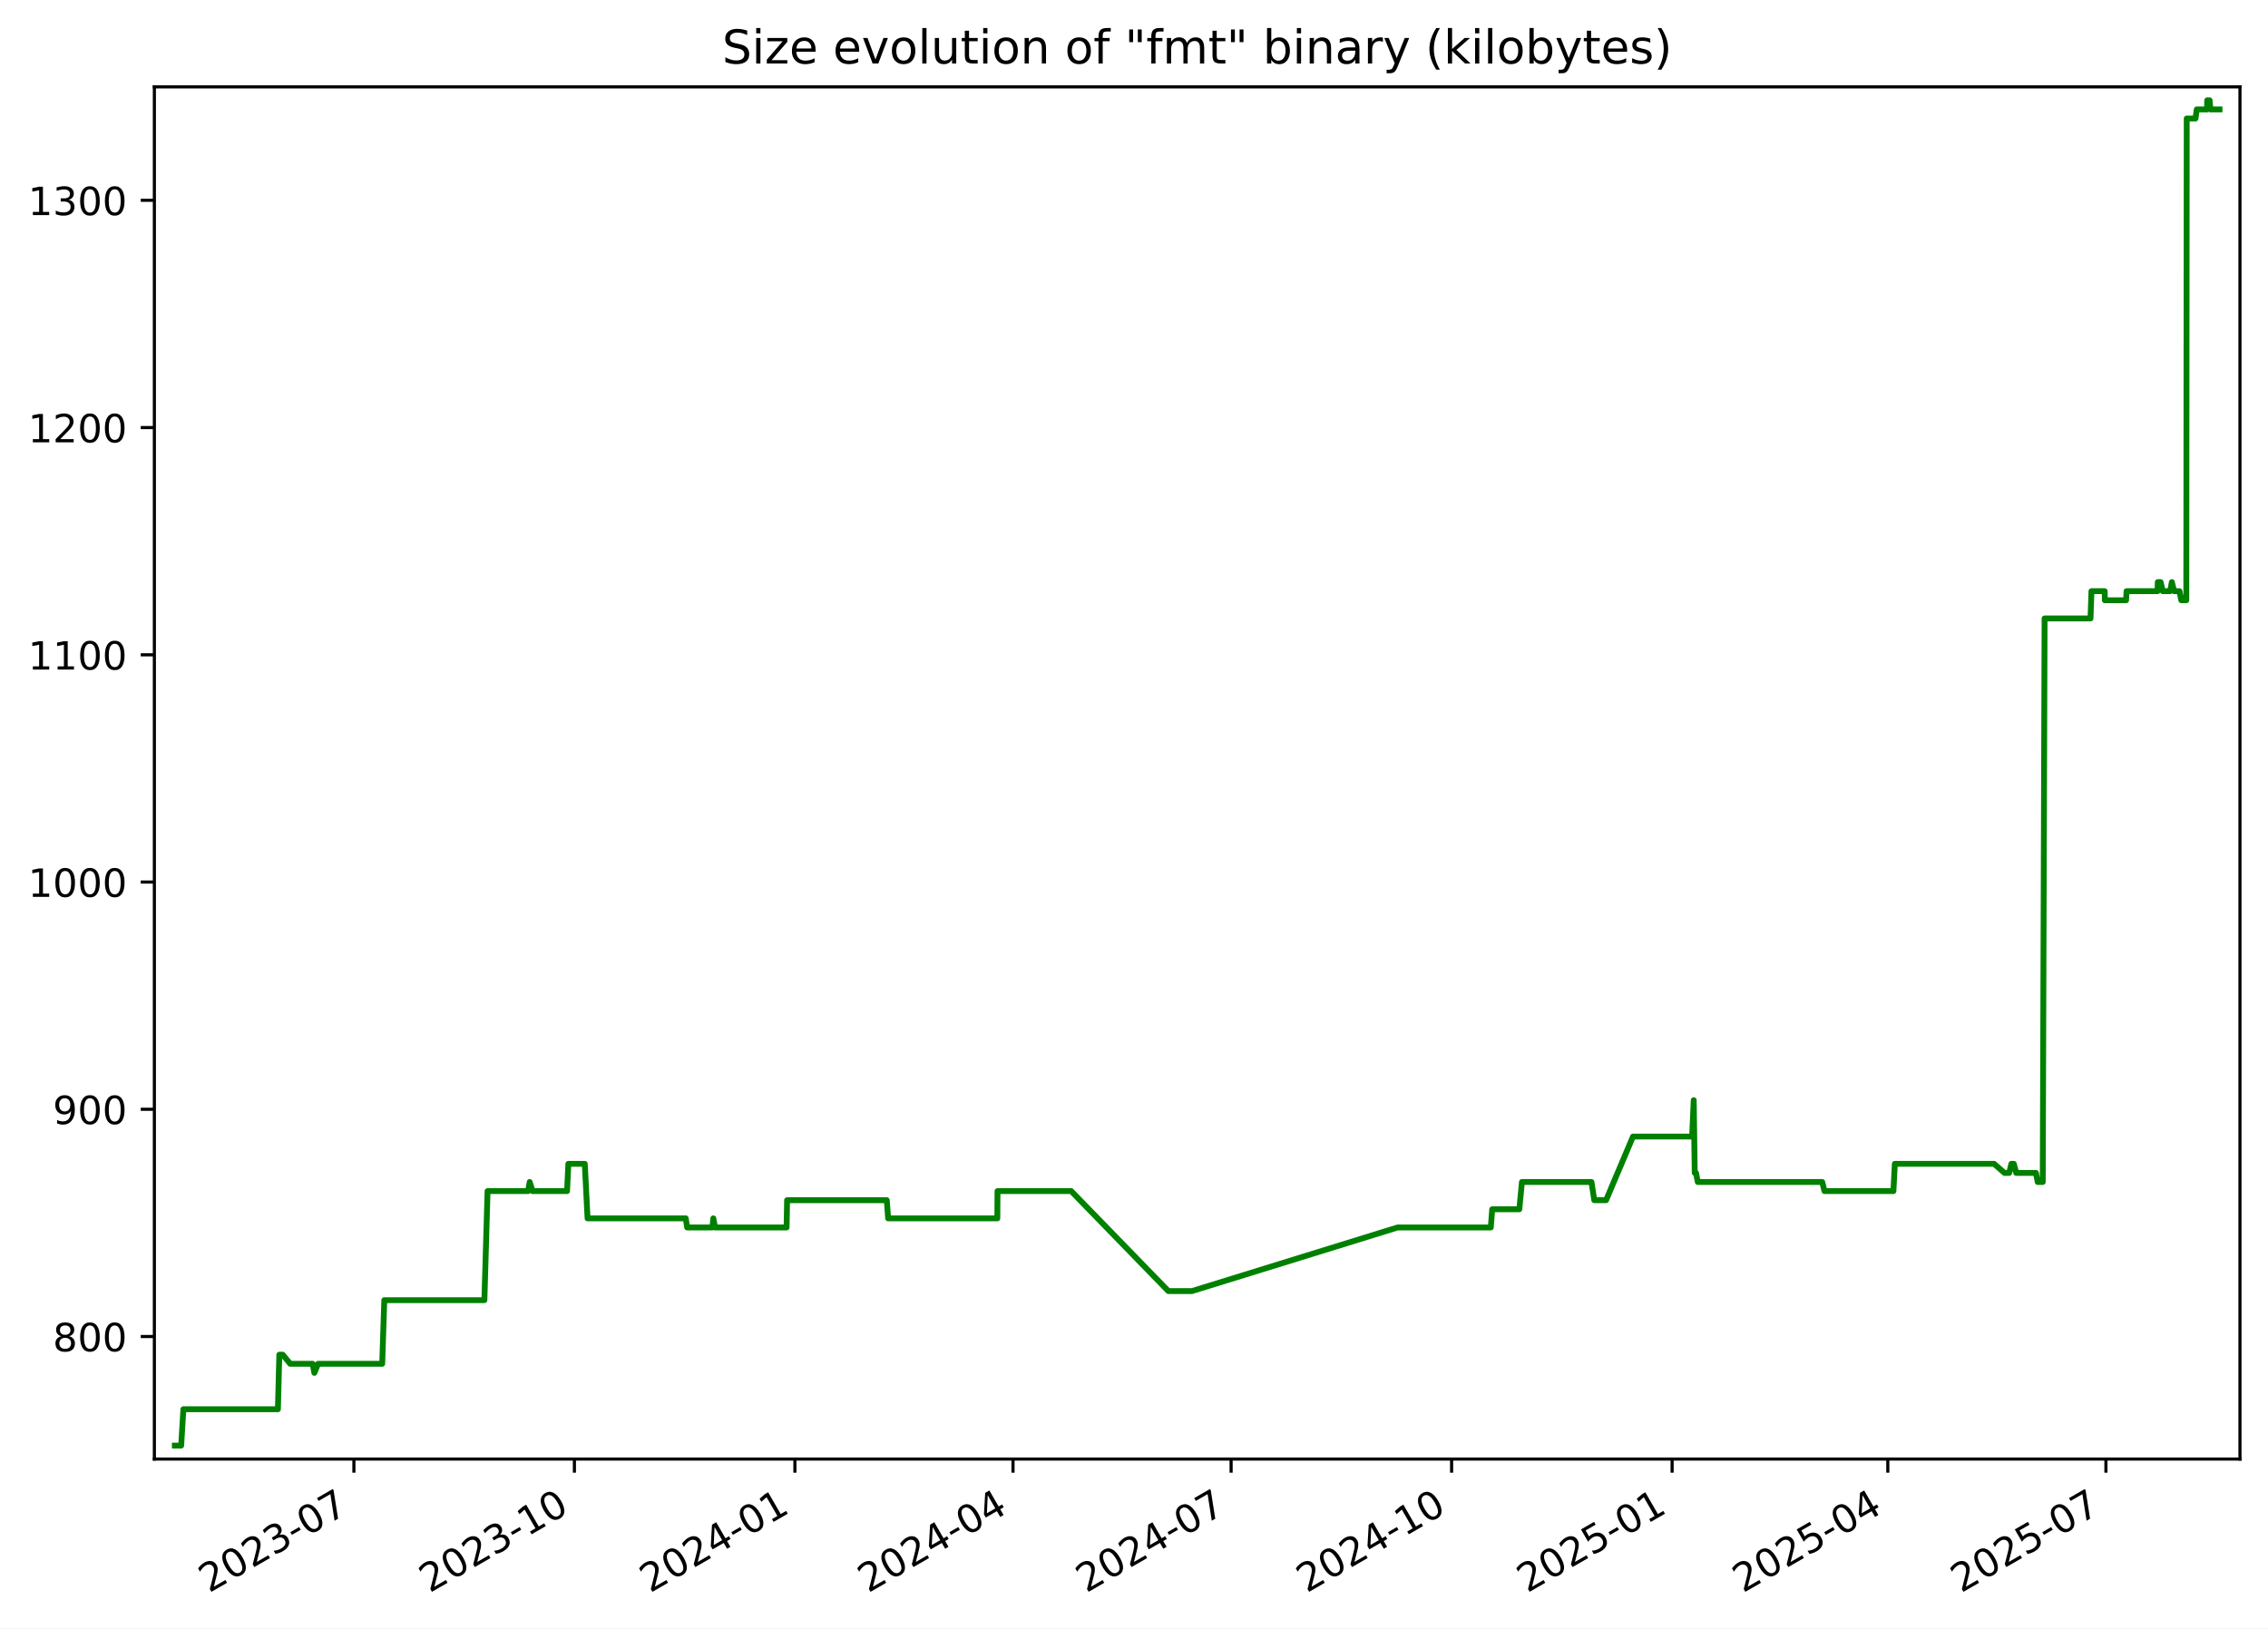
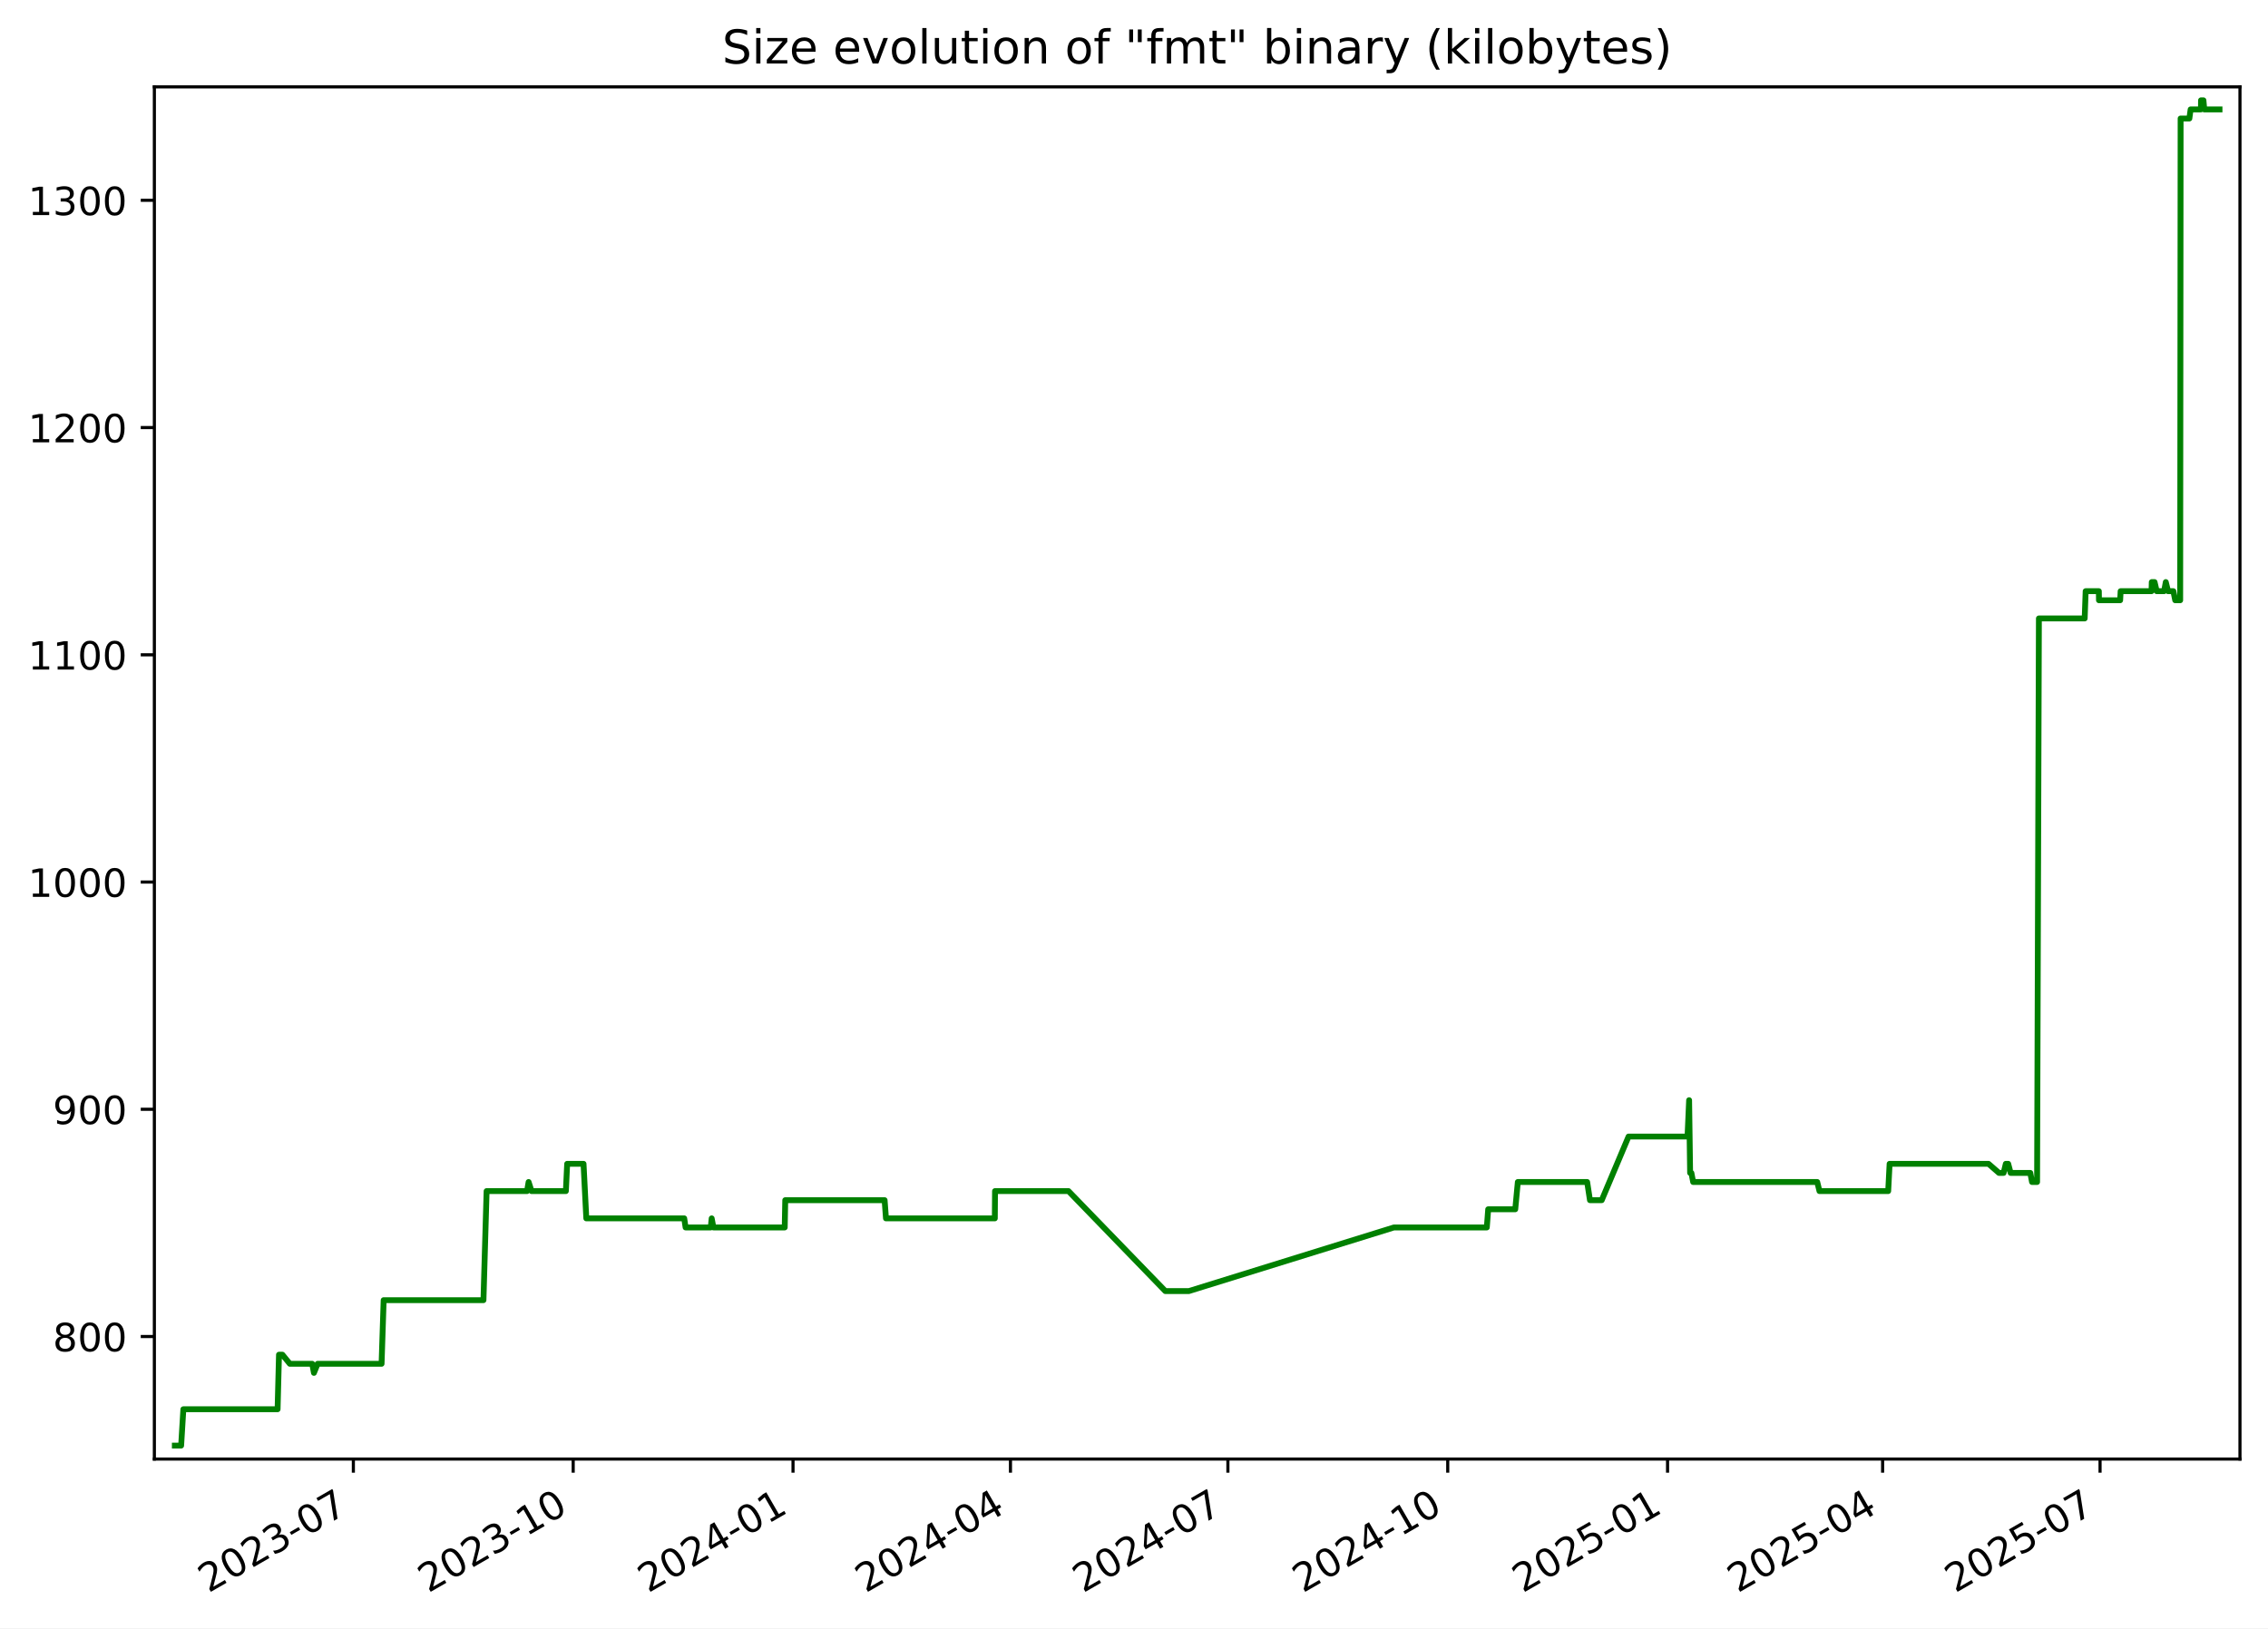
<svg xmlns="http://www.w3.org/2000/svg" xmlns:xlink="http://www.w3.org/1999/xlink" width="582.53pt" height="418.303pt" viewBox="0 0 582.53 418.303" version="1.1">
  <defs>
    <style type="text/css">*{stroke-linejoin: round; stroke-linecap: butt}</style>
  </defs>
  <g id="figure_1">
    <g id="patch_1">
      <path d="M -0 418.303  L 582.53 418.303  L 582.53 0  L -0 0  z " style="fill: #ffffff" />
    </g>
    <g id="axes_1">
      <g id="patch_2">
        <path d="M 39.65 374.83  L 575.33 374.83  L 575.33 22.318  L 39.65 22.318  z " style="fill: #ffffff" />
      </g>
      <g id="matplotlib.axis_1">
        <g id="xtick_1">
          <g id="line2d_1">
            <defs>
-               <path id="m45799c70f3" d="M 0 0  L 0 3.5  " style="stroke: #000000; stroke-width: 0.8" />
+               <path id="meaf751ce97" d="M 0 0  L 0 3.5  " style="stroke: #000000; stroke-width: 0.8" />
            </defs>
            <g>
-               <use xlink:href="#m45799c70f3" x="90.899" y="374.83" style="stroke: #000000; stroke-width: 0.8" />
+               <use xlink:href="#meaf751ce97" x="90.76" y="374.83" style="stroke: #000000; stroke-width: 0.8" />
            </g>
          </g>
          <g id="text_1">
-             <g transform="translate(53.6745 409.302) rotate(-30) scale(0.1 -0.1)">
+             <g transform="translate(53.53482 409.302) rotate(-30) scale(0.1 -0.1)">
              <defs>
                <path id="DejaVuSans-32" d="M 1228 531  L 3431 531  L 3431 0  L 469 0  L 469 531  Q 828 903 1448 1529  Q 2069 2156 2228 2338  Q 2531 2678 2651 2914  Q 2772 3150 2772 3378  Q 2772 3750 2511 3984  Q 2250 4219 1831 4219  Q 1534 4219 1204 4116  Q 875 4013 500 3803  L 500 4441  Q 881 4594 1212 4672  Q 1544 4750 1819 4750  Q 2544 4750 2975 4387  Q 3406 4025 3406 3419  Q 3406 3131 3298 2873  Q 3191 2616 2906 2266  Q 2828 2175 2409 1742  Q 1991 1309 1228 531  z " transform="scale(0.015625)" />
                <path id="DejaVuSans-30" d="M 2034 4250  Q 1547 4250 1301 3770  Q 1056 3291 1056 2328  Q 1056 1369 1301 889  Q 1547 409 2034 409  Q 2525 409 2770 889  Q 3016 1369 3016 2328  Q 3016 3291 2770 3770  Q 2525 4250 2034 4250  z M 2034 4750  Q 2819 4750 3233 4129  Q 3647 3509 3647 2328  Q 3647 1150 3233 529  Q 2819 -91 2034 -91  Q 1250 -91 836 529  Q 422 1150 422 2328  Q 422 3509 836 4129  Q 1250 4750 2034 4750  z " transform="scale(0.015625)" />
                <path id="DejaVuSans-33" d="M 2597 2516  Q 3050 2419 3304 2112  Q 3559 1806 3559 1356  Q 3559 666 3084 287  Q 2609 -91 1734 -91  Q 1441 -91 1130 -33  Q 819 25 488 141  L 488 750  Q 750 597 1062 519  Q 1375 441 1716 441  Q 2309 441 2620 675  Q 2931 909 2931 1356  Q 2931 1769 2642 2001  Q 2353 2234 1838 2234  L 1294 2234  L 1294 2753  L 1863 2753  Q 2328 2753 2575 2939  Q 2822 3125 2822 3475  Q 2822 3834 2567 4026  Q 2313 4219 1838 4219  Q 1578 4219 1281 4162  Q 984 4106 628 3988  L 628 4550  Q 988 4650 1302 4700  Q 1616 4750 1894 4750  Q 2613 4750 3031 4423  Q 3450 4097 3450 3541  Q 3450 3153 3228 2886  Q 3006 2619 2597 2516  z " transform="scale(0.015625)" />
                <path id="DejaVuSans-2d" d="M 313 2009  L 1997 2009  L 1997 1497  L 313 1497  L 313 2009  z " transform="scale(0.015625)" />
                <path id="DejaVuSans-37" d="M 525 4666  L 3525 4666  L 3525 4397  L 1831 0  L 1172 0  L 2766 4134  L 525 4134  L 525 4666  z " transform="scale(0.015625)" />
              </defs>
              <use xlink:href="#DejaVuSans-32" />
              <use xlink:href="#DejaVuSans-30" x="63.623" />
              <use xlink:href="#DejaVuSans-32" x="127.246" />
              <use xlink:href="#DejaVuSans-33" x="190.869" />
              <use xlink:href="#DejaVuSans-2d" x="254.492" />
              <use xlink:href="#DejaVuSans-30" x="290.576" />
              <use xlink:href="#DejaVuSans-37" x="354.199" />
            </g>
          </g>
        </g>
        <g id="xtick_2">
          <g id="line2d_2">
            <g>
-               <use xlink:href="#m45799c70f3" x="147.534" y="374.83" style="stroke: #000000; stroke-width: 0.8" />
+               <use xlink:href="#meaf751ce97" x="147.222" y="374.83" style="stroke: #000000; stroke-width: 0.8" />
            </g>
          </g>
          <g id="text_2">
-             <g transform="translate(110.3092 409.302) rotate(-30) scale(0.1 -0.1)">
+             <g transform="translate(109.9975 409.302) rotate(-30) scale(0.1 -0.1)">
              <defs>
                <path id="DejaVuSans-31" d="M 794 531  L 1825 531  L 1825 4091  L 703 3866  L 703 4441  L 1819 4666  L 2450 4666  L 2450 531  L 3481 531  L 3481 0  L 794 0  L 794 531  z " transform="scale(0.015625)" />
              </defs>
              <use xlink:href="#DejaVuSans-32" />
              <use xlink:href="#DejaVuSans-30" x="63.623" />
              <use xlink:href="#DejaVuSans-32" x="127.246" />
              <use xlink:href="#DejaVuSans-33" x="190.869" />
              <use xlink:href="#DejaVuSans-2d" x="254.492" />
              <use xlink:href="#DejaVuSans-31" x="290.576" />
              <use xlink:href="#DejaVuSans-30" x="354.199" />
            </g>
          </g>
        </g>
        <g id="xtick_3">
          <g id="line2d_3">
            <g>
-               <use xlink:href="#m45799c70f3" x="204.169" y="374.83" style="stroke: #000000; stroke-width: 0.8" />
+               <use xlink:href="#meaf751ce97" x="203.685" y="374.83" style="stroke: #000000; stroke-width: 0.8" />
            </g>
          </g>
          <g id="text_3">
-             <g transform="translate(166.9439 409.302) rotate(-30) scale(0.1 -0.1)">
+             <g transform="translate(166.4602 409.302) rotate(-30) scale(0.1 -0.1)">
              <defs>
                <path id="DejaVuSans-34" d="M 2419 4116  L 825 1625  L 2419 1625  L 2419 4116  z M 2253 4666  L 3047 4666  L 3047 1625  L 3713 1625  L 3713 1100  L 3047 1100  L 3047 0  L 2419 0  L 2419 1100  L 313 1100  L 313 1709  L 2253 4666  z " transform="scale(0.015625)" />
              </defs>
              <use xlink:href="#DejaVuSans-32" />
              <use xlink:href="#DejaVuSans-30" x="63.623" />
              <use xlink:href="#DejaVuSans-32" x="127.246" />
              <use xlink:href="#DejaVuSans-34" x="190.869" />
              <use xlink:href="#DejaVuSans-2d" x="254.492" />
              <use xlink:href="#DejaVuSans-30" x="290.576" />
              <use xlink:href="#DejaVuSans-31" x="354.199" />
            </g>
          </g>
        </g>
        <g id="xtick_4">
          <g id="line2d_4">
            <g>
-               <use xlink:href="#m45799c70f3" x="260.188" y="374.83" style="stroke: #000000; stroke-width: 0.8" />
+               <use xlink:href="#meaf751ce97" x="259.534" y="374.83" style="stroke: #000000; stroke-width: 0.8" />
            </g>
          </g>
          <g id="text_4">
-             <g transform="translate(222.9629 409.302) rotate(-30) scale(0.1 -0.1)">
+             <g transform="translate(222.3092 409.302) rotate(-30) scale(0.1 -0.1)">
              <use xlink:href="#DejaVuSans-32" />
              <use xlink:href="#DejaVuSans-30" x="63.623" />
              <use xlink:href="#DejaVuSans-32" x="127.246" />
              <use xlink:href="#DejaVuSans-34" x="190.869" />
              <use xlink:href="#DejaVuSans-2d" x="254.492" />
              <use xlink:href="#DejaVuSans-30" x="290.576" />
              <use xlink:href="#DejaVuSans-34" x="354.199" />
            </g>
          </g>
        </g>
        <g id="xtick_5">
          <g id="line2d_5">
            <g>
-               <use xlink:href="#m45799c70f3" x="316.207" y="374.83" style="stroke: #000000; stroke-width: 0.8" />
+               <use xlink:href="#meaf751ce97" x="315.383" y="374.83" style="stroke: #000000; stroke-width: 0.8" />
            </g>
          </g>
          <g id="text_5">
-             <g transform="translate(278.982 409.302) rotate(-30) scale(0.1 -0.1)">
+             <g transform="translate(278.1581 409.302) rotate(-30) scale(0.1 -0.1)">
              <use xlink:href="#DejaVuSans-32" />
              <use xlink:href="#DejaVuSans-30" x="63.623" />
              <use xlink:href="#DejaVuSans-32" x="127.246" />
              <use xlink:href="#DejaVuSans-34" x="190.869" />
              <use xlink:href="#DejaVuSans-2d" x="254.492" />
              <use xlink:href="#DejaVuSans-30" x="290.576" />
              <use xlink:href="#DejaVuSans-37" x="354.199" />
            </g>
          </g>
        </g>
        <g id="xtick_6">
          <g id="line2d_6">
            <g>
-               <use xlink:href="#m45799c70f3" x="372.842" y="374.83" style="stroke: #000000; stroke-width: 0.8" />
+               <use xlink:href="#meaf751ce97" x="371.846" y="374.83" style="stroke: #000000; stroke-width: 0.8" />
            </g>
          </g>
          <g id="text_6">
-             <g transform="translate(335.6167 409.302) rotate(-30) scale(0.1 -0.1)">
+             <g transform="translate(334.6208 409.302) rotate(-30) scale(0.1 -0.1)">
              <use xlink:href="#DejaVuSans-32" />
              <use xlink:href="#DejaVuSans-30" x="63.623" />
              <use xlink:href="#DejaVuSans-32" x="127.246" />
              <use xlink:href="#DejaVuSans-34" x="190.869" />
              <use xlink:href="#DejaVuSans-2d" x="254.492" />
              <use xlink:href="#DejaVuSans-31" x="290.576" />
              <use xlink:href="#DejaVuSans-30" x="354.199" />
            </g>
          </g>
        </g>
        <g id="xtick_7">
          <g id="line2d_7">
            <g>
-               <use xlink:href="#m45799c70f3" x="429.476" y="374.83" style="stroke: #000000; stroke-width: 0.8" />
+               <use xlink:href="#meaf751ce97" x="428.308" y="374.83" style="stroke: #000000; stroke-width: 0.8" />
            </g>
          </g>
          <g id="text_7">
-             <g transform="translate(392.2514 409.302) rotate(-30) scale(0.1 -0.1)">
+             <g transform="translate(391.0835 409.302) rotate(-30) scale(0.1 -0.1)">
              <defs>
                <path id="DejaVuSans-35" d="M 691 4666  L 3169 4666  L 3169 4134  L 1269 4134  L 1269 2991  Q 1406 3038 1543 3061  Q 1681 3084 1819 3084  Q 2600 3084 3056 2656  Q 3513 2228 3513 1497  Q 3513 744 3044 326  Q 2575 -91 1722 -91  Q 1428 -91 1123 -41  Q 819 9 494 109  L 494 744  Q 775 591 1075 516  Q 1375 441 1709 441  Q 2250 441 2565 725  Q 2881 1009 2881 1497  Q 2881 1984 2565 2268  Q 2250 2553 1709 2553  Q 1456 2553 1204 2497  Q 953 2441 691 2322  L 691 4666  z " transform="scale(0.015625)" />
              </defs>
              <use xlink:href="#DejaVuSans-32" />
              <use xlink:href="#DejaVuSans-30" x="63.623" />
              <use xlink:href="#DejaVuSans-32" x="127.246" />
              <use xlink:href="#DejaVuSans-35" x="190.869" />
              <use xlink:href="#DejaVuSans-2d" x="254.492" />
              <use xlink:href="#DejaVuSans-30" x="290.576" />
              <use xlink:href="#DejaVuSans-31" x="354.199" />
            </g>
          </g>
        </g>
        <g id="xtick_8">
          <g id="line2d_8">
            <g>
-               <use xlink:href="#m45799c70f3" x="484.88" y="374.83" style="stroke: #000000; stroke-width: 0.8" />
+               <use xlink:href="#meaf751ce97" x="483.544" y="374.83" style="stroke: #000000; stroke-width: 0.8" />
            </g>
          </g>
          <g id="text_8">
-             <g transform="translate(447.6548 409.302) rotate(-30) scale(0.1 -0.1)">
+             <g transform="translate(446.3188 409.302) rotate(-30) scale(0.1 -0.1)">
              <use xlink:href="#DejaVuSans-32" />
              <use xlink:href="#DejaVuSans-30" x="63.623" />
              <use xlink:href="#DejaVuSans-32" x="127.246" />
              <use xlink:href="#DejaVuSans-35" x="190.869" />
              <use xlink:href="#DejaVuSans-2d" x="254.492" />
              <use xlink:href="#DejaVuSans-30" x="290.576" />
              <use xlink:href="#DejaVuSans-34" x="354.199" />
            </g>
          </g>
        </g>
        <g id="xtick_9">
          <g id="line2d_9">
            <g>
-               <use xlink:href="#m45799c70f3" x="540.899" y="374.83" style="stroke: #000000; stroke-width: 0.8" />
+               <use xlink:href="#meaf751ce97" x="539.393" y="374.83" style="stroke: #000000; stroke-width: 0.8" />
            </g>
          </g>
          <g id="text_9">
-             <g transform="translate(503.6739 409.302) rotate(-30) scale(0.1 -0.1)">
+             <g transform="translate(502.1677 409.302) rotate(-30) scale(0.1 -0.1)">
              <use xlink:href="#DejaVuSans-32" />
              <use xlink:href="#DejaVuSans-30" x="63.623" />
              <use xlink:href="#DejaVuSans-32" x="127.246" />
              <use xlink:href="#DejaVuSans-35" x="190.869" />
              <use xlink:href="#DejaVuSans-2d" x="254.492" />
              <use xlink:href="#DejaVuSans-30" x="290.576" />
              <use xlink:href="#DejaVuSans-37" x="354.199" />
            </g>
          </g>
        </g>
      </g>
      <g id="matplotlib.axis_2">
        <g id="ytick_1">
          <g id="line2d_10">
            <defs>
-               <path id="md1197f6f4d" d="M 0 0  L -3.5 0  " style="stroke: #000000; stroke-width: 0.8" />
+               <path id="m6452db3e3a" d="M 0 0  L -3.5 0  " style="stroke: #000000; stroke-width: 0.8" />
            </defs>
            <g>
-               <use xlink:href="#md1197f6f4d" x="39.65" y="343.353" style="stroke: #000000; stroke-width: 0.8" />
+               <use xlink:href="#m6452db3e3a" x="39.65" y="343.353" style="stroke: #000000; stroke-width: 0.8" />
            </g>
          </g>
          <g id="text_10">
            <g transform="translate(13.5625 347.1517) scale(0.1 -0.1)">
              <defs>
                <path id="DejaVuSans-38" d="M 2034 2216  Q 1584 2216 1326 1975  Q 1069 1734 1069 1313  Q 1069 891 1326 650  Q 1584 409 2034 409  Q 2484 409 2743 651  Q 3003 894 3003 1313  Q 3003 1734 2745 1975  Q 2488 2216 2034 2216  z M 1403 2484  Q 997 2584 770 2862  Q 544 3141 544 3541  Q 544 4100 942 4425  Q 1341 4750 2034 4750  Q 2731 4750 3128 4425  Q 3525 4100 3525 3541  Q 3525 3141 3298 2862  Q 3072 2584 2669 2484  Q 3125 2378 3379 2068  Q 3634 1759 3634 1313  Q 3634 634 3220 271  Q 2806 -91 2034 -91  Q 1263 -91 848 271  Q 434 634 434 1313  Q 434 1759 690 2068  Q 947 2378 1403 2484  z M 1172 3481  Q 1172 3119 1398 2916  Q 1625 2713 2034 2713  Q 2441 2713 2670 2916  Q 2900 3119 2900 3481  Q 2900 3844 2670 4047  Q 2441 4250 2034 4250  Q 1625 4250 1398 4047  Q 1172 3844 1172 3481  z " transform="scale(0.015625)" />
              </defs>
              <use xlink:href="#DejaVuSans-38" />
              <use xlink:href="#DejaVuSans-30" x="63.623" />
              <use xlink:href="#DejaVuSans-30" x="127.246" />
            </g>
          </g>
        </g>
        <g id="ytick_2">
          <g id="line2d_11">
            <g>
-               <use xlink:href="#md1197f6f4d" x="39.65" y="284.974" style="stroke: #000000; stroke-width: 0.8" />
+               <use xlink:href="#m6452db3e3a" x="39.65" y="284.974" style="stroke: #000000; stroke-width: 0.8" />
            </g>
          </g>
          <g id="text_11">
            <g transform="translate(13.5625 288.7733) scale(0.1 -0.1)">
              <defs>
                <path id="DejaVuSans-39" d="M 703 97  L 703 672  Q 941 559 1184 500  Q 1428 441 1663 441  Q 2288 441 2617 861  Q 2947 1281 2994 2138  Q 2813 1869 2534 1725  Q 2256 1581 1919 1581  Q 1219 1581 811 2004  Q 403 2428 403 3163  Q 403 3881 828 4315  Q 1253 4750 1959 4750  Q 2769 4750 3195 4129  Q 3622 3509 3622 2328  Q 3622 1225 3098 567  Q 2575 -91 1691 -91  Q 1453 -91 1209 -44  Q 966 3 703 97  z M 1959 2075  Q 2384 2075 2632 2365  Q 2881 2656 2881 3163  Q 2881 3666 2632 3958  Q 2384 4250 1959 4250  Q 1534 4250 1286 3958  Q 1038 3666 1038 3163  Q 1038 2656 1286 2365  Q 1534 2075 1959 2075  z " transform="scale(0.015625)" />
              </defs>
              <use xlink:href="#DejaVuSans-39" />
              <use xlink:href="#DejaVuSans-30" x="63.623" />
              <use xlink:href="#DejaVuSans-30" x="127.246" />
            </g>
          </g>
        </g>
        <g id="ytick_3">
          <g id="line2d_12">
            <g>
-               <use xlink:href="#md1197f6f4d" x="39.65" y="226.596" style="stroke: #000000; stroke-width: 0.8" />
+               <use xlink:href="#m6452db3e3a" x="39.65" y="226.596" style="stroke: #000000; stroke-width: 0.8" />
            </g>
          </g>
          <g id="text_12">
            <g transform="translate(7.2 230.395) scale(0.1 -0.1)">
              <use xlink:href="#DejaVuSans-31" />
              <use xlink:href="#DejaVuSans-30" x="63.623" />
              <use xlink:href="#DejaVuSans-30" x="127.246" />
              <use xlink:href="#DejaVuSans-30" x="190.869" />
            </g>
          </g>
        </g>
        <g id="ytick_4">
          <g id="line2d_13">
            <g>
-               <use xlink:href="#md1197f6f4d" x="39.65" y="168.217" style="stroke: #000000; stroke-width: 0.8" />
+               <use xlink:href="#m6452db3e3a" x="39.65" y="168.217" style="stroke: #000000; stroke-width: 0.8" />
            </g>
          </g>
          <g id="text_13">
            <g transform="translate(7.2 172.0166) scale(0.1 -0.1)">
              <use xlink:href="#DejaVuSans-31" />
              <use xlink:href="#DejaVuSans-31" x="63.623" />
              <use xlink:href="#DejaVuSans-30" x="127.246" />
              <use xlink:href="#DejaVuSans-30" x="190.869" />
            </g>
          </g>
        </g>
        <g id="ytick_5">
          <g id="line2d_14">
            <g>
-               <use xlink:href="#md1197f6f4d" x="39.65" y="109.839" style="stroke: #000000; stroke-width: 0.8" />
+               <use xlink:href="#m6452db3e3a" x="39.65" y="109.839" style="stroke: #000000; stroke-width: 0.8" />
            </g>
          </g>
          <g id="text_14">
            <g transform="translate(7.2 113.6382) scale(0.1 -0.1)">
              <use xlink:href="#DejaVuSans-31" />
              <use xlink:href="#DejaVuSans-32" x="63.623" />
              <use xlink:href="#DejaVuSans-30" x="127.246" />
              <use xlink:href="#DejaVuSans-30" x="190.869" />
            </g>
          </g>
        </g>
        <g id="ytick_6">
          <g id="line2d_15">
            <g>
-               <use xlink:href="#md1197f6f4d" x="39.65" y="51.461" style="stroke: #000000; stroke-width: 0.8" />
+               <use xlink:href="#m6452db3e3a" x="39.65" y="51.461" style="stroke: #000000; stroke-width: 0.8" />
            </g>
          </g>
          <g id="text_15">
            <g transform="translate(7.2 55.25983) scale(0.1 -0.1)">
              <use xlink:href="#DejaVuSans-31" />
              <use xlink:href="#DejaVuSans-33" x="63.623" />
              <use xlink:href="#DejaVuSans-30" x="127.246" />
              <use xlink:href="#DejaVuSans-30" x="190.869" />
            </g>
          </g>
        </g>
      </g>
      <g id="line2d_16">
-         <path d="M 44.902 371.374  L 46.531 371.374  L 47.101 362.034  L 71.381 362.034  L 71.741 348.023  L 72.621 348.023  L 74.539 350.358  L 80.301 350.358  L 80.744 352.693  L 81.692 350.358  L 98.169 350.358  L 98.705 334.012  L 124.417 334.012  L 125.228 305.99  L 135.645 305.99  L 136.048 303.655  L 136.8 305.99  L 145.648 305.99  L 145.984 298.985  L 150.2 298.985  L 150.914 312.996  L 176.14 312.996  L 176.492 315.331  L 182.976 315.331  L 183.214 312.996  L 183.662 315.331  L 202.032 315.331  L 202.165 308.325  L 227.768 308.325  L 228.113 312.996  L 256.159 312.996  L 256.21 305.99  L 275.135 305.99  L 300.085 331.677  L 306.156 331.677  L 358.981 315.331  L 382.91 315.331  L 383.269 310.661  L 390.237 310.661  L 390.903 303.655  L 408.763 303.655  L 409.485 308.325  L 412.516 308.325  L 419.431 291.98  L 434.62 291.98  L 435.03 282.639  L 435.288 301.32  L 435.615 301.32  L 436.07 303.655  L 468.035 303.655  L 468.615 305.99  L 486.319 305.99  L 486.682 298.985  L 512.165 298.985  L 514.854 301.32  L 516.054 301.32  L 516.62 298.985  L 517.237 298.985  L 517.86 301.32  L 522.926 301.32  L 523.372 303.655  L 524.678 303.655  L 525.146 158.877  L 536.941 158.877  L 537.188 151.871  L 540.589 151.871  L 540.62 154.207  L 546.077 154.207  L 546.2 151.871  L 554.165 151.871  L 554.223 149.536  L 554.942 149.536  L 555.493 151.871  L 557.401 151.871  L 557.836 149.536  L 558.418 151.871  L 559.789 151.871  L 560.266 154.207  L 561.544 154.207  L 561.654 30.444  L 563.908 30.444  L 564.233 28.109  L 566.892 28.109  L 566.913 25.774  L 567.535 25.774  L 567.746 28.109  L 570.078 28.109  L 570.078 28.109  " clip-path="url(#p8cdb2364aa)" style="fill: none; stroke: #008000; stroke-width: 1.5; stroke-linecap: square" />
+         <path d="M 44.902 371.374  L 46.526 371.374  L 47.095 362.034  L 71.3 362.034  L 71.659 348.023  L 72.536 348.023  L 74.449 350.358  L 80.193 350.358  L 80.635 352.693  L 81.58 350.358  L 98.007 350.358  L 98.542 334.012  L 124.176 334.012  L 124.984 305.99  L 135.37 305.99  L 135.771 303.655  L 136.521 305.99  L 145.342 305.99  L 145.677 298.985  L 149.88 298.985  L 150.592 312.996  L 175.741 312.996  L 176.093 315.331  L 182.557 315.331  L 182.794 312.996  L 183.24 315.331  L 201.555 315.331  L 201.688 308.325  L 227.212 308.325  L 227.557 312.996  L 255.518 312.996  L 255.569 305.99  L 274.436 305.99  L 299.311 331.677  L 305.363 331.677  L 358.028 315.331  L 381.884 315.331  L 382.241 310.661  L 389.189 310.661  L 389.852 303.655  L 407.658 303.655  L 408.378 308.325  L 411.4 308.325  L 418.293 291.98  L 433.436 291.98  L 433.846 282.639  L 434.103 301.32  L 434.429 301.32  L 434.882 303.655  L 466.75 303.655  L 467.328 305.99  L 484.979 305.99  L 485.34 298.985  L 510.746 298.985  L 513.427 301.32  L 514.623 301.32  L 515.187 298.985  L 515.803 298.985  L 516.423 301.32  L 521.475 301.32  L 521.919 303.655  L 523.221 303.655  L 523.687 158.877  L 535.447 158.877  L 535.694 151.871  L 539.083 151.871  L 539.114 154.207  L 544.555 154.207  L 544.678 151.871  L 552.618 151.871  L 552.677 149.536  L 553.393 149.536  L 553.943 151.871  L 555.845 151.871  L 556.279 149.536  L 556.858 151.871  L 558.225 151.871  L 558.701 154.207  L 559.975 154.207  L 560.085 30.444  L 562.332 30.444  L 562.656 28.109  L 565.307 28.109  L 565.327 25.774  L 565.948 25.774  L 566.158 28.109  L 570.078 28.109  L 570.078 28.109  " clip-path="url(#pb6560cd1d7)" style="fill: none; stroke: #008000; stroke-width: 1.5; stroke-linecap: square" />
      </g>
      <g id="patch_3">
        <path d="M 39.65 374.83  L 39.65 22.318  " style="fill: none; stroke: #000000; stroke-width: 0.8; stroke-linejoin: miter; stroke-linecap: square" />
      </g>
      <g id="patch_4">
        <path d="M 575.33 374.83  L 575.33 22.318  " style="fill: none; stroke: #000000; stroke-width: 0.8; stroke-linejoin: miter; stroke-linecap: square" />
      </g>
      <g id="patch_5">
        <path d="M 39.65 374.83  L 575.33 374.83  " style="fill: none; stroke: #000000; stroke-width: 0.8; stroke-linejoin: miter; stroke-linecap: square" />
      </g>
      <g id="patch_6">
        <path d="M 39.65 22.318  L 575.33 22.318  " style="fill: none; stroke: #000000; stroke-width: 0.8; stroke-linejoin: miter; stroke-linecap: square" />
      </g>
      <g id="text_16">
        <g transform="translate(185.4856 16.31812) scale(0.12 -0.12)">
          <defs>
            <path id="DejaVuSans-53" d="M 3425 4513  L 3425 3897  Q 3066 4069 2747 4153  Q 2428 4238 2131 4238  Q 1616 4238 1336 4038  Q 1056 3838 1056 3469  Q 1056 3159 1242 3001  Q 1428 2844 1947 2747  L 2328 2669  Q 3034 2534 3370 2195  Q 3706 1856 3706 1288  Q 3706 609 3251 259  Q 2797 -91 1919 -91  Q 1588 -91 1214 -16  Q 841 59 441 206  L 441 856  Q 825 641 1194 531  Q 1563 422 1919 422  Q 2459 422 2753 634  Q 3047 847 3047 1241  Q 3047 1584 2836 1778  Q 2625 1972 2144 2069  L 1759 2144  Q 1053 2284 737 2584  Q 422 2884 422 3419  Q 422 4038 858 4394  Q 1294 4750 2059 4750  Q 2388 4750 2728 4690  Q 3069 4631 3425 4513  z " transform="scale(0.015625)" />
            <path id="DejaVuSans-69" d="M 603 3500  L 1178 3500  L 1178 0  L 603 0  L 603 3500  z M 603 4863  L 1178 4863  L 1178 4134  L 603 4134  L 603 4863  z " transform="scale(0.015625)" />
            <path id="DejaVuSans-7a" d="M 353 3500  L 3084 3500  L 3084 2975  L 922 459  L 3084 459  L 3084 0  L 275 0  L 275 525  L 2438 3041  L 353 3041  L 353 3500  z " transform="scale(0.015625)" />
            <path id="DejaVuSans-65" d="M 3597 1894  L 3597 1613  L 953 1613  Q 991 1019 1311 708  Q 1631 397 2203 397  Q 2534 397 2845 478  Q 3156 559 3463 722  L 3463 178  Q 3153 47 2828 -22  Q 2503 -91 2169 -91  Q 1331 -91 842 396  Q 353 884 353 1716  Q 353 2575 817 3079  Q 1281 3584 2069 3584  Q 2775 3584 3186 3129  Q 3597 2675 3597 1894  z M 3022 2063  Q 3016 2534 2758 2815  Q 2500 3097 2075 3097  Q 1594 3097 1305 2825  Q 1016 2553 972 2059  L 3022 2063  z " transform="scale(0.015625)" />
            <path id="DejaVuSans-20" transform="scale(0.015625)" />
            <path id="DejaVuSans-76" d="M 191 3500  L 800 3500  L 1894 563  L 2988 3500  L 3597 3500  L 2284 0  L 1503 0  L 191 3500  z " transform="scale(0.015625)" />
            <path id="DejaVuSans-6f" d="M 1959 3097  Q 1497 3097 1228 2736  Q 959 2375 959 1747  Q 959 1119 1226 758  Q 1494 397 1959 397  Q 2419 397 2687 759  Q 2956 1122 2956 1747  Q 2956 2369 2687 2733  Q 2419 3097 1959 3097  z M 1959 3584  Q 2709 3584 3137 3096  Q 3566 2609 3566 1747  Q 3566 888 3137 398  Q 2709 -91 1959 -91  Q 1206 -91 779 398  Q 353 888 353 1747  Q 353 2609 779 3096  Q 1206 3584 1959 3584  z " transform="scale(0.015625)" />
            <path id="DejaVuSans-6c" d="M 603 4863  L 1178 4863  L 1178 0  L 603 0  L 603 4863  z " transform="scale(0.015625)" />
            <path id="DejaVuSans-75" d="M 544 1381  L 544 3500  L 1119 3500  L 1119 1403  Q 1119 906 1312 657  Q 1506 409 1894 409  Q 2359 409 2629 706  Q 2900 1003 2900 1516  L 2900 3500  L 3475 3500  L 3475 0  L 2900 0  L 2900 538  Q 2691 219 2414 64  Q 2138 -91 1772 -91  Q 1169 -91 856 284  Q 544 659 544 1381  z M 1991 3584  L 1991 3584  z " transform="scale(0.015625)" />
            <path id="DejaVuSans-74" d="M 1172 4494  L 1172 3500  L 2356 3500  L 2356 3053  L 1172 3053  L 1172 1153  Q 1172 725 1289 603  Q 1406 481 1766 481  L 2356 481  L 2356 0  L 1766 0  Q 1100 0 847 248  Q 594 497 594 1153  L 594 3053  L 172 3053  L 172 3500  L 594 3500  L 594 4494  L 1172 4494  z " transform="scale(0.015625)" />
            <path id="DejaVuSans-6e" d="M 3513 2113  L 3513 0  L 2938 0  L 2938 2094  Q 2938 2591 2744 2837  Q 2550 3084 2163 3084  Q 1697 3084 1428 2787  Q 1159 2491 1159 1978  L 1159 0  L 581 0  L 581 3500  L 1159 3500  L 1159 2956  Q 1366 3272 1645 3428  Q 1925 3584 2291 3584  Q 2894 3584 3203 3211  Q 3513 2838 3513 2113  z " transform="scale(0.015625)" />
            <path id="DejaVuSans-66" d="M 2375 4863  L 2375 4384  L 1825 4384  Q 1516 4384 1395 4259  Q 1275 4134 1275 3809  L 1275 3500  L 2222 3500  L 2222 3053  L 1275 3053  L 1275 0  L 697 0  L 697 3053  L 147 3053  L 147 3500  L 697 3500  L 697 3744  Q 697 4328 969 4595  Q 1241 4863 1831 4863  L 2375 4863  z " transform="scale(0.015625)" />
            <path id="DejaVuSans-22" d="M 1147 4666  L 1147 2931  L 616 2931  L 616 4666  L 1147 4666  z M 2328 4666  L 2328 2931  L 1797 2931  L 1797 4666  L 2328 4666  z " transform="scale(0.015625)" />
            <path id="DejaVuSans-6d" d="M 3328 2828  Q 3544 3216 3844 3400  Q 4144 3584 4550 3584  Q 5097 3584 5394 3201  Q 5691 2819 5691 2113  L 5691 0  L 5113 0  L 5113 2094  Q 5113 2597 4934 2840  Q 4756 3084 4391 3084  Q 3944 3084 3684 2787  Q 3425 2491 3425 1978  L 3425 0  L 2847 0  L 2847 2094  Q 2847 2600 2669 2842  Q 2491 3084 2119 3084  Q 1678 3084 1418 2786  Q 1159 2488 1159 1978  L 1159 0  L 581 0  L 581 3500  L 1159 3500  L 1159 2956  Q 1356 3278 1631 3431  Q 1906 3584 2284 3584  Q 2666 3584 2933 3390  Q 3200 3197 3328 2828  z " transform="scale(0.015625)" />
            <path id="DejaVuSans-62" d="M 3116 1747  Q 3116 2381 2855 2742  Q 2594 3103 2138 3103  Q 1681 3103 1420 2742  Q 1159 2381 1159 1747  Q 1159 1113 1420 752  Q 1681 391 2138 391  Q 2594 391 2855 752  Q 3116 1113 3116 1747  z M 1159 2969  Q 1341 3281 1617 3432  Q 1894 3584 2278 3584  Q 2916 3584 3314 3078  Q 3713 2572 3713 1747  Q 3713 922 3314 415  Q 2916 -91 2278 -91  Q 1894 -91 1617 61  Q 1341 213 1159 525  L 1159 0  L 581 0  L 581 4863  L 1159 4863  L 1159 2969  z " transform="scale(0.015625)" />
            <path id="DejaVuSans-61" d="M 2194 1759  Q 1497 1759 1228 1600  Q 959 1441 959 1056  Q 959 750 1161 570  Q 1363 391 1709 391  Q 2188 391 2477 730  Q 2766 1069 2766 1631  L 2766 1759  L 2194 1759  z M 3341 1997  L 3341 0  L 2766 0  L 2766 531  Q 2569 213 2275 61  Q 1981 -91 1556 -91  Q 1019 -91 701 211  Q 384 513 384 1019  Q 384 1609 779 1909  Q 1175 2209 1959 2209  L 2766 2209  L 2766 2266  Q 2766 2663 2505 2880  Q 2244 3097 1772 3097  Q 1472 3097 1187 3025  Q 903 2953 641 2809  L 641 3341  Q 956 3463 1253 3523  Q 1550 3584 1831 3584  Q 2591 3584 2966 3190  Q 3341 2797 3341 1997  z " transform="scale(0.015625)" />
            <path id="DejaVuSans-72" d="M 2631 2963  Q 2534 3019 2420 3045  Q 2306 3072 2169 3072  Q 1681 3072 1420 2755  Q 1159 2438 1159 1844  L 1159 0  L 581 0  L 581 3500  L 1159 3500  L 1159 2956  Q 1341 3275 1631 3429  Q 1922 3584 2338 3584  Q 2397 3584 2469 3576  Q 2541 3569 2628 3553  L 2631 2963  z " transform="scale(0.015625)" />
            <path id="DejaVuSans-79" d="M 2059 -325  Q 1816 -950 1584 -1140  Q 1353 -1331 966 -1331  L 506 -1331  L 506 -850  L 844 -850  Q 1081 -850 1212 -737  Q 1344 -625 1503 -206  L 1606 56  L 191 3500  L 800 3500  L 1894 763  L 2988 3500  L 3597 3500  L 2059 -325  z " transform="scale(0.015625)" />
            <path id="DejaVuSans-28" d="M 1984 4856  Q 1566 4138 1362 3434  Q 1159 2731 1159 2009  Q 1159 1288 1364 580  Q 1569 -128 1984 -844  L 1484 -844  Q 1016 -109 783 600  Q 550 1309 550 2009  Q 550 2706 781 3412  Q 1013 4119 1484 4856  L 1984 4856  z " transform="scale(0.015625)" />
            <path id="DejaVuSans-6b" d="M 581 4863  L 1159 4863  L 1159 1991  L 2875 3500  L 3609 3500  L 1753 1863  L 3688 0  L 2938 0  L 1159 1709  L 1159 0  L 581 0  L 581 4863  z " transform="scale(0.015625)" />
            <path id="DejaVuSans-73" d="M 2834 3397  L 2834 2853  Q 2591 2978 2328 3040  Q 2066 3103 1784 3103  Q 1356 3103 1142 2972  Q 928 2841 928 2578  Q 928 2378 1081 2264  Q 1234 2150 1697 2047  L 1894 2003  Q 2506 1872 2764 1633  Q 3022 1394 3022 966  Q 3022 478 2636 193  Q 2250 -91 1575 -91  Q 1294 -91 989 -36  Q 684 19 347 128  L 347 722  Q 666 556 975 473  Q 1284 391 1588 391  Q 1994 391 2212 530  Q 2431 669 2431 922  Q 2431 1156 2273 1281  Q 2116 1406 1581 1522  L 1381 1569  Q 847 1681 609 1914  Q 372 2147 372 2553  Q 372 3047 722 3315  Q 1072 3584 1716 3584  Q 2034 3584 2315 3537  Q 2597 3491 2834 3397  z " transform="scale(0.015625)" />
            <path id="DejaVuSans-29" d="M 513 4856  L 1013 4856  Q 1481 4119 1714 3412  Q 1947 2706 1947 2009  Q 1947 1309 1714 600  Q 1481 -109 1013 -844  L 513 -844  Q 928 -128 1133 580  Q 1338 1288 1338 2009  Q 1338 2731 1133 3434  Q 928 4138 513 4856  z " transform="scale(0.015625)" />
          </defs>
          <use xlink:href="#DejaVuSans-53" />
          <use xlink:href="#DejaVuSans-69" x="63.477" />
          <use xlink:href="#DejaVuSans-7a" x="91.26" />
          <use xlink:href="#DejaVuSans-65" x="143.75" />
          <use xlink:href="#DejaVuSans-20" x="205.273" />
          <use xlink:href="#DejaVuSans-65" x="237.061" />
          <use xlink:href="#DejaVuSans-76" x="298.584" />
          <use xlink:href="#DejaVuSans-6f" x="357.764" />
          <use xlink:href="#DejaVuSans-6c" x="418.945" />
          <use xlink:href="#DejaVuSans-75" x="446.729" />
          <use xlink:href="#DejaVuSans-74" x="510.107" />
          <use xlink:href="#DejaVuSans-69" x="549.316" />
          <use xlink:href="#DejaVuSans-6f" x="577.1" />
          <use xlink:href="#DejaVuSans-6e" x="638.281" />
          <use xlink:href="#DejaVuSans-20" x="701.66" />
          <use xlink:href="#DejaVuSans-6f" x="733.447" />
          <use xlink:href="#DejaVuSans-66" x="794.629" />
          <use xlink:href="#DejaVuSans-20" x="829.834" />
          <use xlink:href="#DejaVuSans-22" x="861.621" />
          <use xlink:href="#DejaVuSans-66" x="907.617" />
          <use xlink:href="#DejaVuSans-6d" x="942.822" />
          <use xlink:href="#DejaVuSans-74" x="1040.234" />
          <use xlink:href="#DejaVuSans-22" x="1079.443" />
          <use xlink:href="#DejaVuSans-20" x="1125.439" />
          <use xlink:href="#DejaVuSans-62" x="1157.227" />
          <use xlink:href="#DejaVuSans-69" x="1220.703" />
          <use xlink:href="#DejaVuSans-6e" x="1248.486" />
          <use xlink:href="#DejaVuSans-61" x="1311.865" />
          <use xlink:href="#DejaVuSans-72" x="1373.145" />
          <use xlink:href="#DejaVuSans-79" x="1414.258" />
          <use xlink:href="#DejaVuSans-20" x="1473.438" />
          <use xlink:href="#DejaVuSans-28" x="1505.225" />
          <use xlink:href="#DejaVuSans-6b" x="1544.238" />
          <use xlink:href="#DejaVuSans-69" x="1602.148" />
          <use xlink:href="#DejaVuSans-6c" x="1629.932" />
          <use xlink:href="#DejaVuSans-6f" x="1657.715" />
          <use xlink:href="#DejaVuSans-62" x="1718.896" />
          <use xlink:href="#DejaVuSans-79" x="1782.373" />
          <use xlink:href="#DejaVuSans-74" x="1841.553" />
          <use xlink:href="#DejaVuSans-65" x="1880.762" />
          <use xlink:href="#DejaVuSans-73" x="1942.285" />
          <use xlink:href="#DejaVuSans-29" x="1994.385" />
        </g>
      </g>
    </g>
  </g>
  <defs>
-     <clipPath id="p8cdb2364aa">
+     <clipPath id="pb6560cd1d7">
      <rect x="39.65" y="22.318" width="535.68" height="352.512" />
    </clipPath>
  </defs>
</svg>
